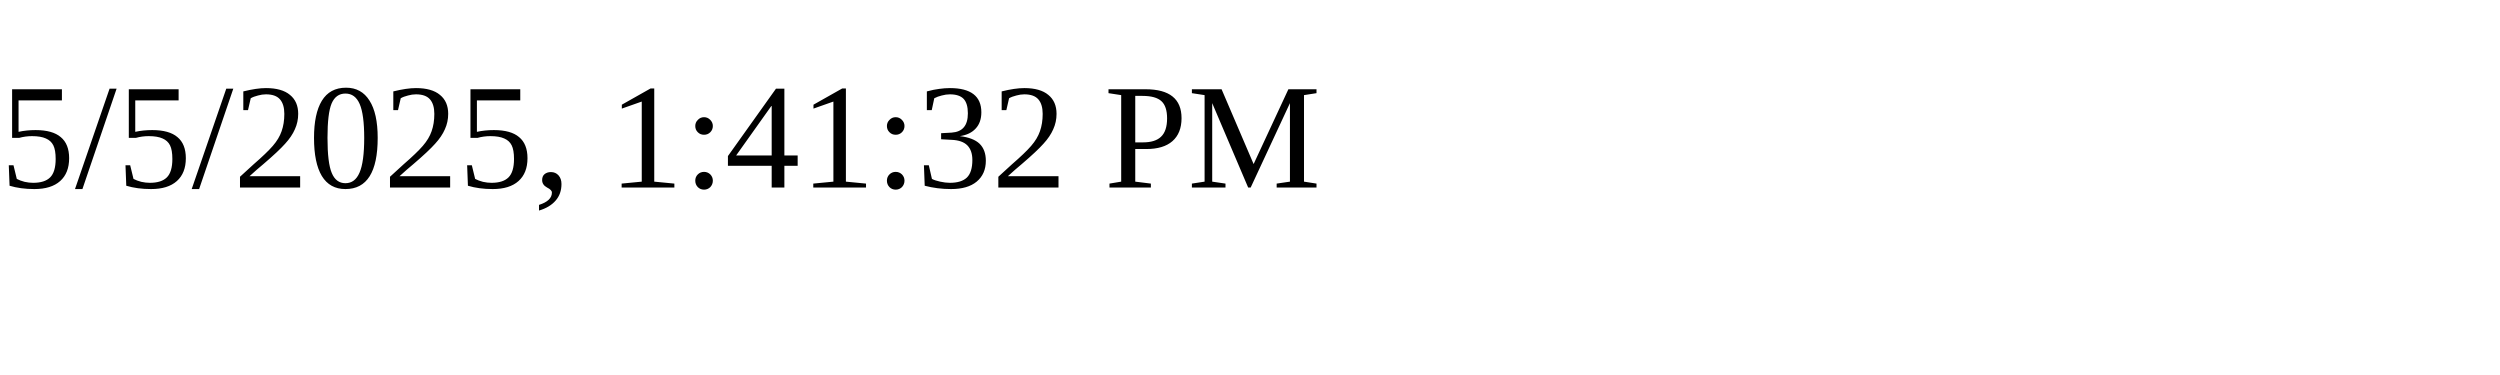
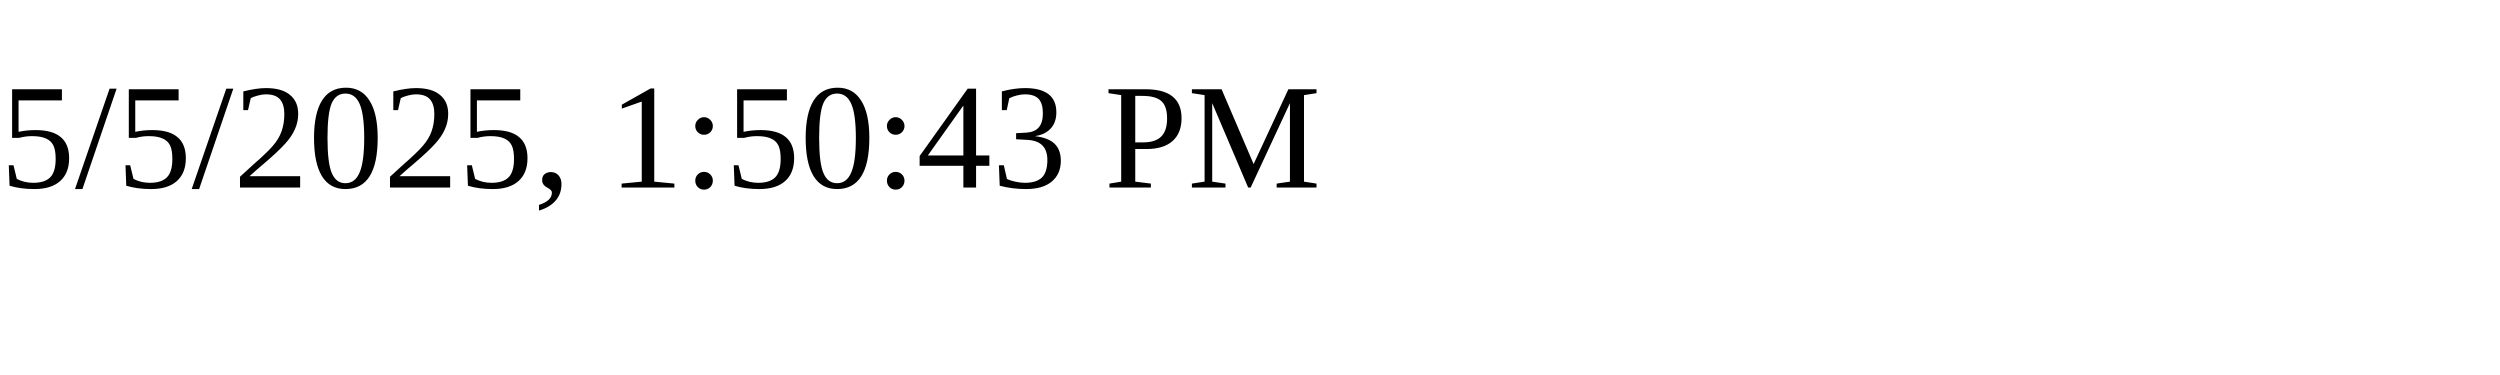
<svg xmlns="http://www.w3.org/2000/svg" height="30" width="200">
-   <text x="0" y="15">5/5/2025, 1:41:32 PM</text>
+   <text x="0" y="15">5/5/2025, 1:50:43 PM</text>
</svg>
